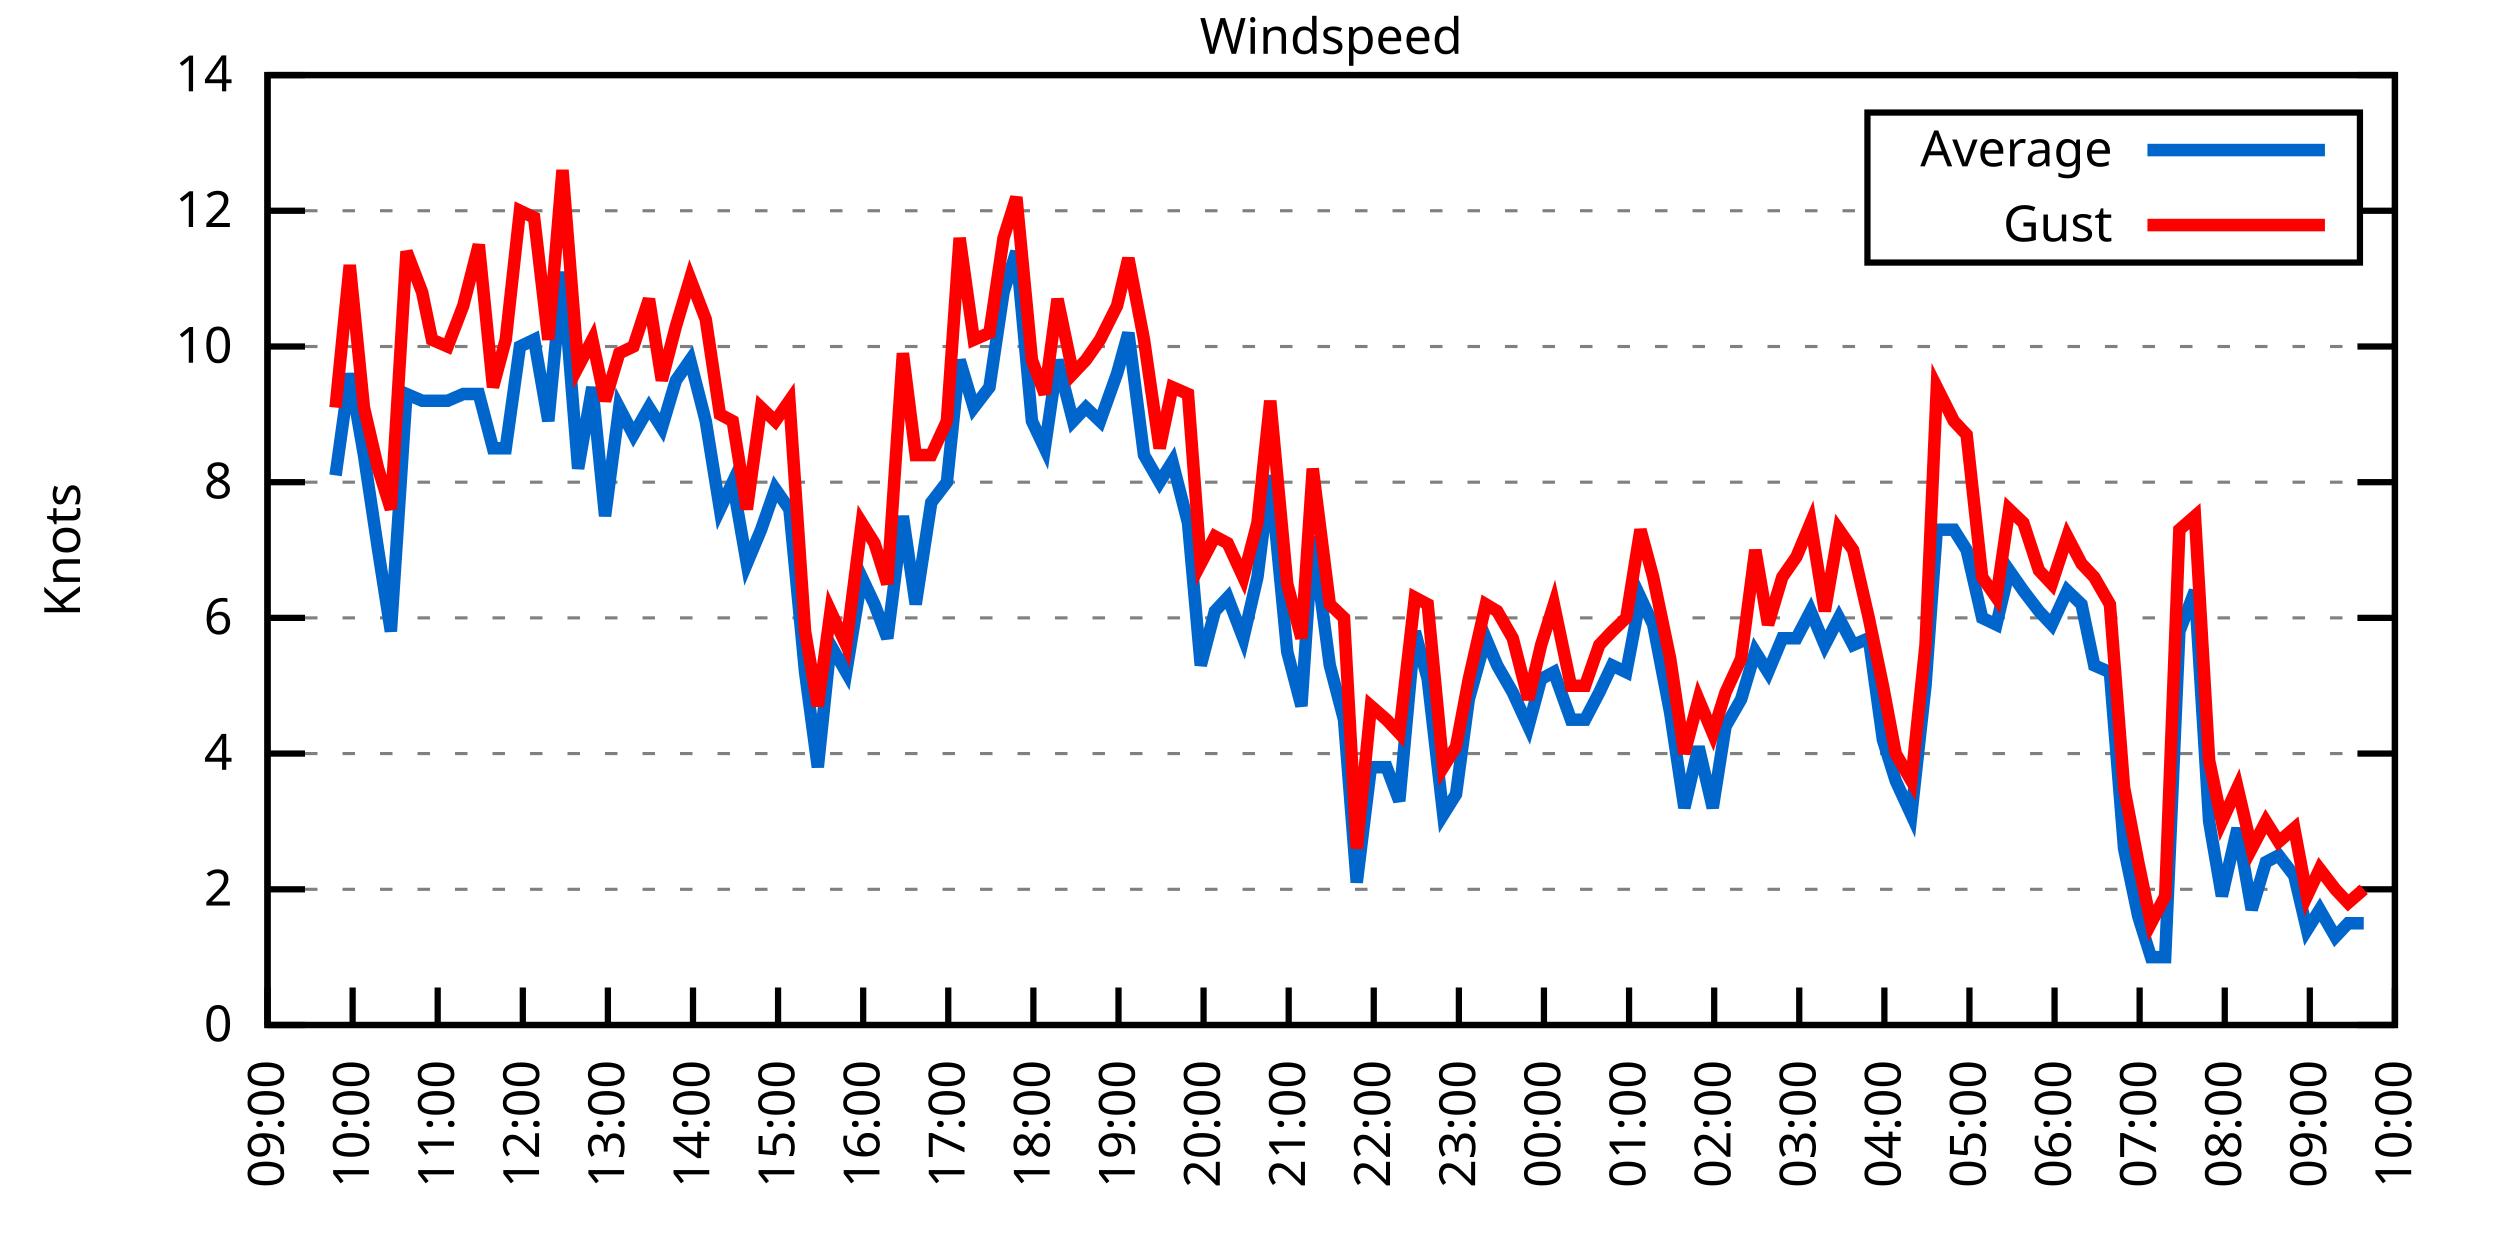
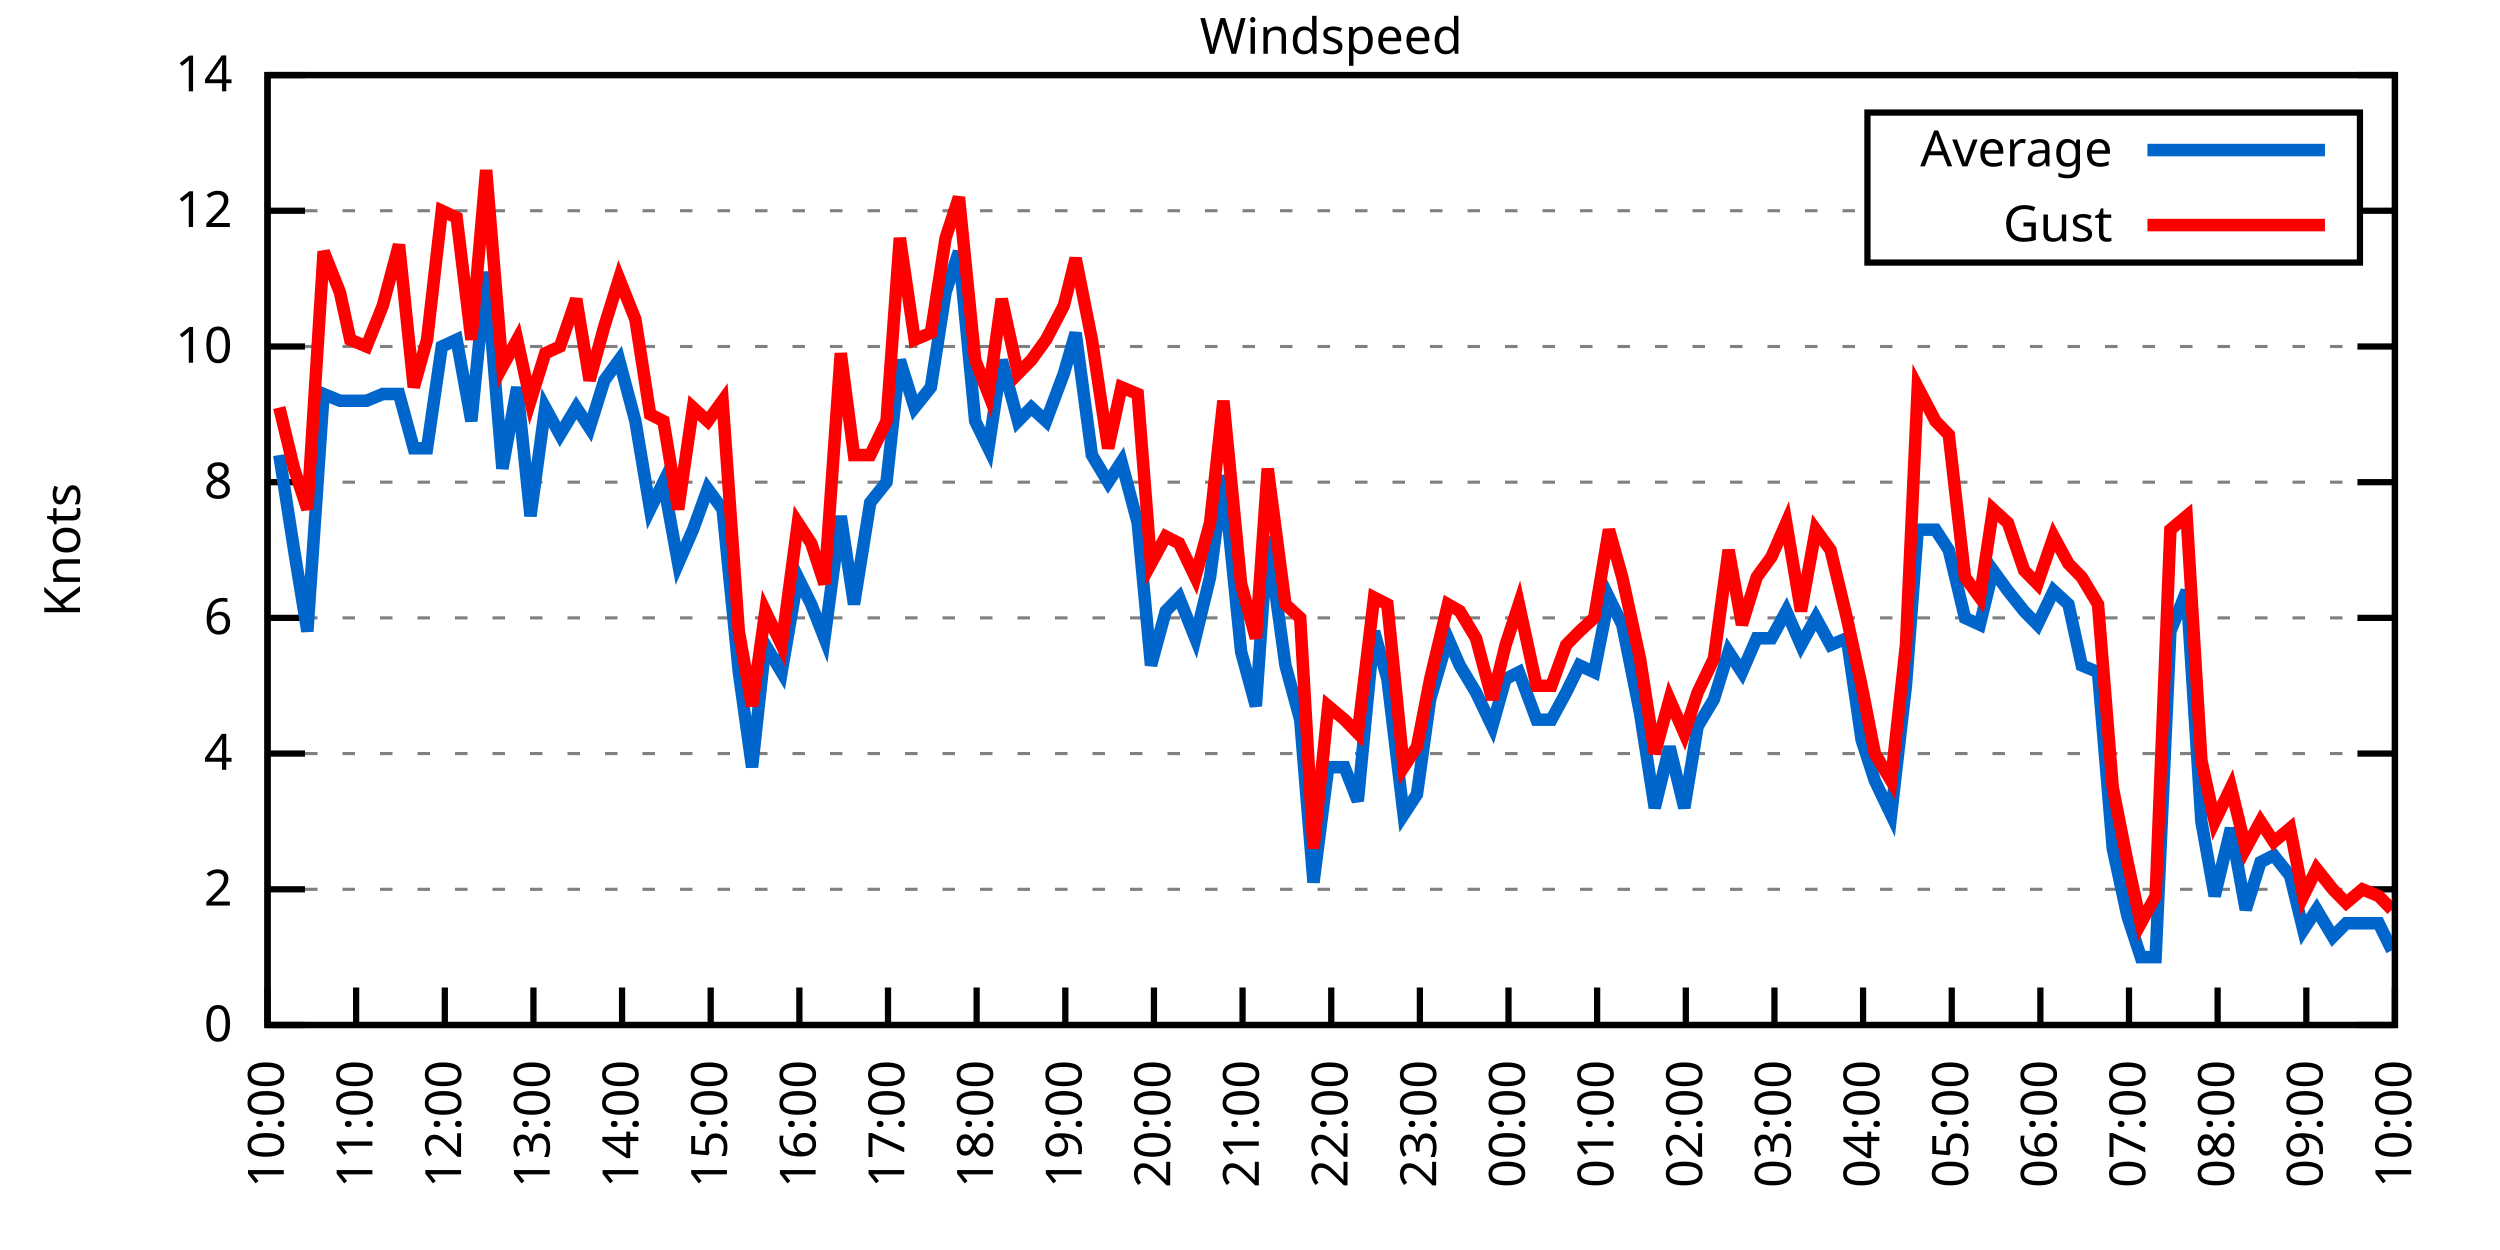
<svg xmlns="http://www.w3.org/2000/svg" xmlns:xlink="http://www.w3.org/1999/xlink" width="400" height="200" viewBox="0 0 400 200">
  <g id="gnuplot_canvas">
    <rect x="0" y="0" width="400" height="200" fill="none" />
    <defs>
      <circle id="gpDot" r="0.5" stroke-width="0.5" stroke="currentColor" />
      <path id="gpPt0" stroke-width="0.333" stroke="currentColor" d="M-1,0 h2 M0,-1 v2" />
      <path id="gpPt1" stroke-width="0.333" stroke="currentColor" d="M-1,-1 L1,1 M1,-1 L-1,1" />
      <path id="gpPt2" stroke-width="0.333" stroke="currentColor" d="M-1,0 L1,0 M0,-1 L0,1 M-1,-1 L1,1 M-1,1 L1,-1" />
      <rect id="gpPt3" stroke-width="0.333" stroke="currentColor" x="-1" y="-1" width="2" height="2" />
      <rect id="gpPt4" stroke-width="0.333" stroke="currentColor" fill="currentColor" x="-1" y="-1" width="2" height="2" />
      <circle id="gpPt5" stroke-width="0.333" stroke="currentColor" cx="0" cy="0" r="1" />
      <use xlink:href="#gpPt5" id="gpPt6" fill="currentColor" stroke="none" />
      <path id="gpPt7" stroke-width="0.333" stroke="currentColor" d="M0,-1.33 L-1.33,0.67 L1.33,0.67 z" />
      <use xlink:href="#gpPt7" id="gpPt8" fill="currentColor" stroke="none" />
      <use xlink:href="#gpPt7" id="gpPt9" stroke="currentColor" transform="rotate(180)" />
      <use xlink:href="#gpPt9" id="gpPt10" fill="currentColor" stroke="none" />
      <use xlink:href="#gpPt3" id="gpPt11" stroke="currentColor" transform="rotate(45)" />
      <use xlink:href="#gpPt11" id="gpPt12" fill="currentColor" stroke="none" />
      <path id="gpPt13" stroke-width="0.333" stroke="currentColor" d="M0,1.330 L1.265,0.411 L0.782,-1.067 L-0.782,-1.076 L-1.265,0.411 z" />
      <use xlink:href="#gpPt13" id="gpPt14" fill="currentColor" stroke="none" />
      <filter id="textbox" filterUnits="objectBoundingBox" x="0" y="0" height="1" width="1">
        <feFlood flood-color="white" flood-opacity="1" result="bgnd" />
        <feComposite in="SourceGraphic" in2="bgnd" operator="atop" />
      </filter>
      <filter id="greybox" filterUnits="objectBoundingBox" x="0" y="0" height="1" width="1">
        <feFlood flood-color="lightgrey" flood-opacity="1" result="grey" />
        <feComposite in="SourceGraphic" in2="grey" operator="atop" />
      </filter>
    </defs>
    <g fill="none" color="white" stroke="currentColor" stroke-width="1.00" stroke-linecap="butt" stroke-linejoin="miter">
</g>
    <g fill="none" color="black" stroke="currentColor" stroke-width="1.00" stroke-linecap="butt" stroke-linejoin="miter">
      <g stroke="none" shape-rendering="crispEdges">
        <polygon fill="rgb(255, 255, 255)" points="42.80,164.00 383.18,164.00 383.18,12.02 42.80,12.02 " />
      </g>
    </g>
    <g fill="none" color="black" stroke="currentColor" stroke-width="1.00" stroke-linecap="butt" stroke-linejoin="miter">
</g>
    <g fill="none" color="black" stroke="black" stroke-width="0.50" stroke-linecap="butt" stroke-linejoin="miter">
</g>
    <g fill="none" color="gray" stroke="currentColor" stroke-width="0.50" stroke-linecap="butt" stroke-linejoin="miter">
      <path stroke="gray" stroke-dasharray="2,4" class="gridline" d="M42.80,164.00 L383.19,164.00  " />
    </g>
    <g fill="none" color="gray" stroke="gray" stroke-width="1.00" stroke-linecap="butt" stroke-linejoin="miter">
</g>
    <g fill="none" color="black" stroke="currentColor" stroke-width="1.00" stroke-linecap="butt" stroke-linejoin="miter">
      <path stroke="black" d="M42.80,164.00 L48.80,164.00 M383.19,164.00 L377.19,164.00  " />
      <g transform="translate(37.20,166.60)" stroke="none" fill="black" font-family="Sans" font-size="8.00" text-anchor="end">
        <text>
          <tspan font-family="Sans"> 0</tspan>
        </text>
      </g>
    </g>
    <g fill="none" color="black" stroke="currentColor" stroke-width="1.00" stroke-linecap="butt" stroke-linejoin="miter">
</g>
    <g fill="none" color="black" stroke="black" stroke-width="0.50" stroke-linecap="butt" stroke-linejoin="miter">
</g>
    <g fill="none" color="gray" stroke="currentColor" stroke-width="0.50" stroke-linecap="butt" stroke-linejoin="miter">
      <path stroke="gray" stroke-dasharray="2,4" class="gridline" d="M42.80,142.29 L383.19,142.29  " />
    </g>
    <g fill="none" color="gray" stroke="gray" stroke-width="1.00" stroke-linecap="butt" stroke-linejoin="miter">
</g>
    <g fill="none" color="black" stroke="currentColor" stroke-width="1.00" stroke-linecap="butt" stroke-linejoin="miter">
      <path stroke="black" d="M42.80,142.29 L48.80,142.29 M383.19,142.29 L377.19,142.29  " />
      <g transform="translate(37.20,144.89)" stroke="none" fill="black" font-family="Sans" font-size="8.00" text-anchor="end">
        <text>
          <tspan font-family="Sans"> 2</tspan>
        </text>
      </g>
    </g>
    <g fill="none" color="black" stroke="currentColor" stroke-width="1.00" stroke-linecap="butt" stroke-linejoin="miter">
</g>
    <g fill="none" color="black" stroke="black" stroke-width="0.50" stroke-linecap="butt" stroke-linejoin="miter">
</g>
    <g fill="none" color="gray" stroke="currentColor" stroke-width="0.50" stroke-linecap="butt" stroke-linejoin="miter">
      <path stroke="gray" stroke-dasharray="2,4" class="gridline" d="M42.80,120.57 L383.19,120.57  " />
    </g>
    <g fill="none" color="gray" stroke="gray" stroke-width="1.00" stroke-linecap="butt" stroke-linejoin="miter">
</g>
    <g fill="none" color="black" stroke="currentColor" stroke-width="1.00" stroke-linecap="butt" stroke-linejoin="miter">
      <path stroke="black" d="M42.80,120.57 L48.80,120.57 M383.19,120.57 L377.19,120.57  " />
      <g transform="translate(37.20,123.17)" stroke="none" fill="black" font-family="Sans" font-size="8.00" text-anchor="end">
        <text>
          <tspan font-family="Sans"> 4</tspan>
        </text>
      </g>
    </g>
    <g fill="none" color="black" stroke="currentColor" stroke-width="1.00" stroke-linecap="butt" stroke-linejoin="miter">
</g>
    <g fill="none" color="black" stroke="black" stroke-width="0.50" stroke-linecap="butt" stroke-linejoin="miter">
</g>
    <g fill="none" color="gray" stroke="currentColor" stroke-width="0.50" stroke-linecap="butt" stroke-linejoin="miter">
      <path stroke="gray" stroke-dasharray="2,4" class="gridline" d="M42.80,98.86 L383.19,98.86  " />
    </g>
    <g fill="none" color="gray" stroke="gray" stroke-width="1.00" stroke-linecap="butt" stroke-linejoin="miter">
</g>
    <g fill="none" color="black" stroke="currentColor" stroke-width="1.00" stroke-linecap="butt" stroke-linejoin="miter">
      <path stroke="black" d="M42.80,98.86 L48.80,98.86 M383.19,98.86 L377.19,98.86  " />
      <g transform="translate(37.20,101.46)" stroke="none" fill="black" font-family="Sans" font-size="8.00" text-anchor="end">
        <text>
          <tspan font-family="Sans"> 6</tspan>
        </text>
      </g>
    </g>
    <g fill="none" color="black" stroke="currentColor" stroke-width="1.00" stroke-linecap="butt" stroke-linejoin="miter">
</g>
    <g fill="none" color="black" stroke="black" stroke-width="0.50" stroke-linecap="butt" stroke-linejoin="miter">
</g>
    <g fill="none" color="gray" stroke="currentColor" stroke-width="0.50" stroke-linecap="butt" stroke-linejoin="miter">
      <path stroke="gray" stroke-dasharray="2,4" class="gridline" d="M42.80,77.15 L383.19,77.15  " />
    </g>
    <g fill="none" color="gray" stroke="gray" stroke-width="1.00" stroke-linecap="butt" stroke-linejoin="miter">
</g>
    <g fill="none" color="black" stroke="currentColor" stroke-width="1.00" stroke-linecap="butt" stroke-linejoin="miter">
      <path stroke="black" d="M42.80,77.15 L48.80,77.15 M383.19,77.15 L377.19,77.15  " />
      <g transform="translate(37.20,79.75)" stroke="none" fill="black" font-family="Sans" font-size="8.00" text-anchor="end">
        <text>
          <tspan font-family="Sans"> 8</tspan>
        </text>
      </g>
    </g>
    <g fill="none" color="black" stroke="currentColor" stroke-width="1.00" stroke-linecap="butt" stroke-linejoin="miter">
</g>
    <g fill="none" color="black" stroke="black" stroke-width="0.50" stroke-linecap="butt" stroke-linejoin="miter">
</g>
    <g fill="none" color="gray" stroke="currentColor" stroke-width="0.50" stroke-linecap="butt" stroke-linejoin="miter">
      <path stroke="gray" stroke-dasharray="2,4" class="gridline" d="M42.80,55.44 L383.19,55.44  " />
    </g>
    <g fill="none" color="gray" stroke="gray" stroke-width="1.00" stroke-linecap="butt" stroke-linejoin="miter">
</g>
    <g fill="none" color="black" stroke="currentColor" stroke-width="1.00" stroke-linecap="butt" stroke-linejoin="miter">
      <path stroke="black" d="M42.80,55.44 L48.80,55.44 M383.19,55.44 L377.19,55.44  " />
      <g transform="translate(37.20,58.04)" stroke="none" fill="black" font-family="Sans" font-size="8.00" text-anchor="end">
        <text>
          <tspan font-family="Sans"> 10</tspan>
        </text>
      </g>
    </g>
    <g fill="none" color="black" stroke="currentColor" stroke-width="1.00" stroke-linecap="butt" stroke-linejoin="miter">
</g>
    <g fill="none" color="black" stroke="black" stroke-width="0.50" stroke-linecap="butt" stroke-linejoin="miter">
</g>
    <g fill="none" color="gray" stroke="currentColor" stroke-width="0.50" stroke-linecap="butt" stroke-linejoin="miter">
      <path stroke="gray" stroke-dasharray="2,4" class="gridline" d="M42.80,33.72 L298.79,33.72 M377.59,33.72 L383.19,33.72  " />
    </g>
    <g fill="none" color="gray" stroke="gray" stroke-width="1.00" stroke-linecap="butt" stroke-linejoin="miter">
</g>
    <g fill="none" color="black" stroke="currentColor" stroke-width="1.00" stroke-linecap="butt" stroke-linejoin="miter">
      <path stroke="black" d="M42.80,33.72 L48.80,33.72 M383.19,33.72 L377.19,33.72  " />
      <g transform="translate(37.20,36.32)" stroke="none" fill="black" font-family="Sans" font-size="8.00" text-anchor="end">
        <text>
          <tspan font-family="Sans"> 12</tspan>
        </text>
      </g>
    </g>
    <g fill="none" color="black" stroke="currentColor" stroke-width="1.00" stroke-linecap="butt" stroke-linejoin="miter">
</g>
    <g fill="none" color="black" stroke="black" stroke-width="0.50" stroke-linecap="butt" stroke-linejoin="miter">
</g>
    <g fill="none" color="gray" stroke="currentColor" stroke-width="0.50" stroke-linecap="butt" stroke-linejoin="miter">
      <path stroke="gray" stroke-dasharray="2,4" class="gridline" d="M42.80,12.01 L383.19,12.01  " />
    </g>
    <g fill="none" color="gray" stroke="gray" stroke-width="1.00" stroke-linecap="butt" stroke-linejoin="miter">
</g>
    <g fill="none" color="black" stroke="currentColor" stroke-width="1.00" stroke-linecap="butt" stroke-linejoin="miter">
      <path stroke="black" d="M42.80,12.01 L48.80,12.01 M383.19,12.01 L377.19,12.01  " />
      <g transform="translate(37.20,14.61)" stroke="none" fill="black" font-family="Sans" font-size="8.00" text-anchor="end">
        <text>
          <tspan font-family="Sans"> 14</tspan>
        </text>
      </g>
    </g>
    <g fill="none" color="black" stroke="currentColor" stroke-width="1.00" stroke-linecap="butt" stroke-linejoin="miter">
      <path stroke="black" d="M42.80,164.00 L42.80,158.00  " />
      <g transform="translate(45.40,169.60) rotate(270.00)" stroke="none" fill="black" font-family="Sans" font-size="8.00" text-anchor="end">
        <text>
-           <tspan font-family="Sans">09:00</tspan>
-         </text>
-       </g>
-     </g>
-     <g fill="none" color="black" stroke="currentColor" stroke-width="1.00" stroke-linecap="butt" stroke-linejoin="miter">
-       <path stroke="black" d="M56.42,164.00 L56.42,158.00  " />
-       <g transform="translate(59.02,169.60) rotate(270.00)" stroke="none" fill="black" font-family="Sans" font-size="8.00" text-anchor="end">
-         <text>
          <tspan font-family="Sans">10:00</tspan>
        </text>
      </g>
    </g>
    <g fill="none" color="black" stroke="currentColor" stroke-width="1.00" stroke-linecap="butt" stroke-linejoin="miter">
-       <path stroke="black" d="M70.03,164.00 L70.03,158.00  " />
-       <g transform="translate(72.63,169.60) rotate(270.00)" stroke="none" fill="black" font-family="Sans" font-size="8.00" text-anchor="end">
+       <path stroke="black" d="M56.98,164.00 L56.98,158.00  " />
+       <g transform="translate(59.58,169.60) rotate(270.00)" stroke="none" fill="black" font-family="Sans" font-size="8.00" text-anchor="end">
        <text>
          <tspan font-family="Sans">11:00</tspan>
        </text>
      </g>
    </g>
    <g fill="none" color="black" stroke="currentColor" stroke-width="1.00" stroke-linecap="butt" stroke-linejoin="miter">
-       <path stroke="black" d="M83.65,164.00 L83.65,158.00  " />
-       <g transform="translate(86.25,169.60) rotate(270.00)" stroke="none" fill="black" font-family="Sans" font-size="8.00" text-anchor="end">
+       <path stroke="black" d="M71.17,164.00 L71.17,158.00  " />
+       <g transform="translate(73.77,169.60) rotate(270.00)" stroke="none" fill="black" font-family="Sans" font-size="8.00" text-anchor="end">
        <text>
          <tspan font-family="Sans">12:00</tspan>
        </text>
      </g>
    </g>
    <g fill="none" color="black" stroke="currentColor" stroke-width="1.00" stroke-linecap="butt" stroke-linejoin="miter">
-       <path stroke="black" d="M97.26,164.00 L97.26,158.00  " />
-       <g transform="translate(99.86,169.60) rotate(270.00)" stroke="none" fill="black" font-family="Sans" font-size="8.00" text-anchor="end">
+       <path stroke="black" d="M85.35,164.00 L85.35,158.00  " />
+       <g transform="translate(87.95,169.60) rotate(270.00)" stroke="none" fill="black" font-family="Sans" font-size="8.00" text-anchor="end">
        <text>
          <tspan font-family="Sans">13:00</tspan>
        </text>
      </g>
    </g>
    <g fill="none" color="black" stroke="currentColor" stroke-width="1.00" stroke-linecap="butt" stroke-linejoin="miter">
-       <path stroke="black" d="M110.88,164.00 L110.88,158.00  " />
-       <g transform="translate(113.48,169.60) rotate(270.00)" stroke="none" fill="black" font-family="Sans" font-size="8.00" text-anchor="end">
+       <path stroke="black" d="M99.53,164.00 L99.53,158.00  " />
+       <g transform="translate(102.13,169.60) rotate(270.00)" stroke="none" fill="black" font-family="Sans" font-size="8.00" text-anchor="end">
        <text>
          <tspan font-family="Sans">14:00</tspan>
        </text>
      </g>
    </g>
    <g fill="none" color="black" stroke="currentColor" stroke-width="1.00" stroke-linecap="butt" stroke-linejoin="miter">
-       <path stroke="black" d="M124.49,164.00 L124.49,158.00  " />
-       <g transform="translate(127.09,169.60) rotate(270.00)" stroke="none" fill="black" font-family="Sans" font-size="8.00" text-anchor="end">
+       <path stroke="black" d="M113.71,164.00 L113.71,158.00  " />
+       <g transform="translate(116.31,169.60) rotate(270.00)" stroke="none" fill="black" font-family="Sans" font-size="8.00" text-anchor="end">
        <text>
          <tspan font-family="Sans">15:00</tspan>
        </text>
      </g>
    </g>
    <g fill="none" color="black" stroke="currentColor" stroke-width="1.00" stroke-linecap="butt" stroke-linejoin="miter">
-       <path stroke="black" d="M138.11,164.00 L138.11,158.00  " />
-       <g transform="translate(140.71,169.60) rotate(270.00)" stroke="none" fill="black" font-family="Sans" font-size="8.00" text-anchor="end">
+       <path stroke="black" d="M127.90,164.00 L127.90,158.00  " />
+       <g transform="translate(130.50,169.60) rotate(270.00)" stroke="none" fill="black" font-family="Sans" font-size="8.00" text-anchor="end">
        <text>
          <tspan font-family="Sans">16:00</tspan>
        </text>
      </g>
    </g>
    <g fill="none" color="black" stroke="currentColor" stroke-width="1.00" stroke-linecap="butt" stroke-linejoin="miter">
-       <path stroke="black" d="M151.72,164.00 L151.72,158.00  " />
-       <g transform="translate(154.32,169.60) rotate(270.00)" stroke="none" fill="black" font-family="Sans" font-size="8.00" text-anchor="end">
+       <path stroke="black" d="M142.08,164.00 L142.08,158.00  " />
+       <g transform="translate(144.68,169.60) rotate(270.00)" stroke="none" fill="black" font-family="Sans" font-size="8.00" text-anchor="end">
        <text>
          <tspan font-family="Sans">17:00</tspan>
        </text>
      </g>
    </g>
    <g fill="none" color="black" stroke="currentColor" stroke-width="1.00" stroke-linecap="butt" stroke-linejoin="miter">
-       <path stroke="black" d="M165.34,164.00 L165.34,158.00  " />
-       <g transform="translate(167.94,169.60) rotate(270.00)" stroke="none" fill="black" font-family="Sans" font-size="8.00" text-anchor="end">
+       <path stroke="black" d="M156.26,164.00 L156.26,158.00  " />
+       <g transform="translate(158.86,169.60) rotate(270.00)" stroke="none" fill="black" font-family="Sans" font-size="8.00" text-anchor="end">
        <text>
          <tspan font-family="Sans">18:00</tspan>
        </text>
      </g>
    </g>
    <g fill="none" color="black" stroke="currentColor" stroke-width="1.00" stroke-linecap="butt" stroke-linejoin="miter">
-       <path stroke="black" d="M178.96,164.00 L178.96,158.00  " />
-       <g transform="translate(181.56,169.60) rotate(270.00)" stroke="none" fill="black" font-family="Sans" font-size="8.00" text-anchor="end">
+       <path stroke="black" d="M170.45,164.00 L170.45,158.00  " />
+       <g transform="translate(173.05,169.60) rotate(270.00)" stroke="none" fill="black" font-family="Sans" font-size="8.00" text-anchor="end">
        <text>
          <tspan font-family="Sans">19:00</tspan>
        </text>
      </g>
    </g>
    <g fill="none" color="black" stroke="currentColor" stroke-width="1.00" stroke-linecap="butt" stroke-linejoin="miter">
-       <path stroke="black" d="M192.57,164.00 L192.57,158.00  " />
-       <g transform="translate(195.17,169.60) rotate(270.00)" stroke="none" fill="black" font-family="Sans" font-size="8.00" text-anchor="end">
+       <path stroke="black" d="M184.63,164.00 L184.63,158.00  " />
+       <g transform="translate(187.23,169.60) rotate(270.00)" stroke="none" fill="black" font-family="Sans" font-size="8.00" text-anchor="end">
        <text>
          <tspan font-family="Sans">20:00</tspan>
        </text>
      </g>
    </g>
    <g fill="none" color="black" stroke="currentColor" stroke-width="1.00" stroke-linecap="butt" stroke-linejoin="miter">
-       <path stroke="black" d="M206.19,164.00 L206.19,158.00  " />
-       <g transform="translate(208.79,169.60) rotate(270.00)" stroke="none" fill="black" font-family="Sans" font-size="8.00" text-anchor="end">
+       <path stroke="black" d="M198.81,164.00 L198.81,158.00  " />
+       <g transform="translate(201.41,169.60) rotate(270.00)" stroke="none" fill="black" font-family="Sans" font-size="8.00" text-anchor="end">
        <text>
          <tspan font-family="Sans">21:00</tspan>
        </text>
      </g>
    </g>
    <g fill="none" color="black" stroke="currentColor" stroke-width="1.00" stroke-linecap="butt" stroke-linejoin="miter">
-       <path stroke="black" d="M219.80,164.00 L219.80,158.00  " />
-       <g transform="translate(222.40,169.60) rotate(270.00)" stroke="none" fill="black" font-family="Sans" font-size="8.00" text-anchor="end">
+       <path stroke="black" d="M213.00,164.00 L213.00,158.00  " />
+       <g transform="translate(215.60,169.60) rotate(270.00)" stroke="none" fill="black" font-family="Sans" font-size="8.00" text-anchor="end">
        <text>
          <tspan font-family="Sans">22:00</tspan>
        </text>
      </g>
    </g>
    <g fill="none" color="black" stroke="currentColor" stroke-width="1.00" stroke-linecap="butt" stroke-linejoin="miter">
-       <path stroke="black" d="M233.42,164.00 L233.42,158.00  " />
-       <g transform="translate(236.02,169.60) rotate(270.00)" stroke="none" fill="black" font-family="Sans" font-size="8.00" text-anchor="end">
+       <path stroke="black" d="M227.18,164.00 L227.18,158.00  " />
+       <g transform="translate(229.78,169.60) rotate(270.00)" stroke="none" fill="black" font-family="Sans" font-size="8.00" text-anchor="end">
        <text>
          <tspan font-family="Sans">23:00</tspan>
        </text>
      </g>
    </g>
    <g fill="none" color="black" stroke="currentColor" stroke-width="1.00" stroke-linecap="butt" stroke-linejoin="miter">
-       <path stroke="black" d="M247.03,164.00 L247.03,158.00  " />
-       <g transform="translate(249.63,169.60) rotate(270.00)" stroke="none" fill="black" font-family="Sans" font-size="8.00" text-anchor="end">
+       <path stroke="black" d="M241.36,164.00 L241.36,158.00  " />
+       <g transform="translate(243.96,169.60) rotate(270.00)" stroke="none" fill="black" font-family="Sans" font-size="8.00" text-anchor="end">
        <text>
          <tspan font-family="Sans">00:00</tspan>
        </text>
      </g>
    </g>
    <g fill="none" color="black" stroke="currentColor" stroke-width="1.00" stroke-linecap="butt" stroke-linejoin="miter">
-       <path stroke="black" d="M260.65,164.00 L260.65,158.00  " />
-       <g transform="translate(263.25,169.60) rotate(270.00)" stroke="none" fill="black" font-family="Sans" font-size="8.00" text-anchor="end">
+       <path stroke="black" d="M255.54,164.00 L255.54,158.00  " />
+       <g transform="translate(258.14,169.60) rotate(270.00)" stroke="none" fill="black" font-family="Sans" font-size="8.00" text-anchor="end">
        <text>
          <tspan font-family="Sans">01:00</tspan>
        </text>
      </g>
    </g>
    <g fill="none" color="black" stroke="currentColor" stroke-width="1.00" stroke-linecap="butt" stroke-linejoin="miter">
-       <path stroke="black" d="M274.27,164.00 L274.27,158.00  " />
-       <g transform="translate(276.87,169.60) rotate(270.00)" stroke="none" fill="black" font-family="Sans" font-size="8.00" text-anchor="end">
+       <path stroke="black" d="M269.73,164.00 L269.73,158.00  " />
+       <g transform="translate(272.33,169.60) rotate(270.00)" stroke="none" fill="black" font-family="Sans" font-size="8.00" text-anchor="end">
        <text>
          <tspan font-family="Sans">02:00</tspan>
        </text>
      </g>
    </g>
    <g fill="none" color="black" stroke="currentColor" stroke-width="1.00" stroke-linecap="butt" stroke-linejoin="miter">
-       <path stroke="black" d="M287.88,164.00 L287.88,158.00  " />
-       <g transform="translate(290.48,169.60) rotate(270.00)" stroke="none" fill="black" font-family="Sans" font-size="8.00" text-anchor="end">
+       <path stroke="black" d="M283.91,164.00 L283.91,158.00  " />
+       <g transform="translate(286.51,169.60) rotate(270.00)" stroke="none" fill="black" font-family="Sans" font-size="8.00" text-anchor="end">
        <text>
          <tspan font-family="Sans">03:00</tspan>
        </text>
      </g>
    </g>
    <g fill="none" color="black" stroke="currentColor" stroke-width="1.00" stroke-linecap="butt" stroke-linejoin="miter">
-       <path stroke="black" d="M301.50,164.00 L301.50,158.00  " />
-       <g transform="translate(304.10,169.60) rotate(270.00)" stroke="none" fill="black" font-family="Sans" font-size="8.00" text-anchor="end">
+       <path stroke="black" d="M298.09,164.00 L298.09,158.00  " />
+       <g transform="translate(300.69,169.60) rotate(270.00)" stroke="none" fill="black" font-family="Sans" font-size="8.00" text-anchor="end">
        <text>
          <tspan font-family="Sans">04:00</tspan>
        </text>
      </g>
    </g>
    <g fill="none" color="black" stroke="currentColor" stroke-width="1.00" stroke-linecap="butt" stroke-linejoin="miter">
-       <path stroke="black" d="M315.11,164.00 L315.11,158.00  " />
-       <g transform="translate(317.71,169.60) rotate(270.00)" stroke="none" fill="black" font-family="Sans" font-size="8.00" text-anchor="end">
+       <path stroke="black" d="M312.28,164.00 L312.28,158.00  " />
+       <g transform="translate(314.88,169.60) rotate(270.00)" stroke="none" fill="black" font-family="Sans" font-size="8.00" text-anchor="end">
        <text>
          <tspan font-family="Sans">05:00</tspan>
        </text>
      </g>
    </g>
    <g fill="none" color="black" stroke="currentColor" stroke-width="1.00" stroke-linecap="butt" stroke-linejoin="miter">
-       <path stroke="black" d="M328.73,164.00 L328.73,158.00  " />
-       <g transform="translate(331.33,169.60) rotate(270.00)" stroke="none" fill="black" font-family="Sans" font-size="8.00" text-anchor="end">
+       <path stroke="black" d="M326.46,164.00 L326.46,158.00  " />
+       <g transform="translate(329.06,169.60) rotate(270.00)" stroke="none" fill="black" font-family="Sans" font-size="8.00" text-anchor="end">
        <text>
          <tspan font-family="Sans">06:00</tspan>
        </text>
      </g>
    </g>
    <g fill="none" color="black" stroke="currentColor" stroke-width="1.00" stroke-linecap="butt" stroke-linejoin="miter">
-       <path stroke="black" d="M342.34,164.00 L342.34,158.00  " />
-       <g transform="translate(344.94,169.60) rotate(270.00)" stroke="none" fill="black" font-family="Sans" font-size="8.00" text-anchor="end">
+       <path stroke="black" d="M340.64,164.00 L340.64,158.00  " />
+       <g transform="translate(343.24,169.60) rotate(270.00)" stroke="none" fill="black" font-family="Sans" font-size="8.00" text-anchor="end">
        <text>
          <tspan font-family="Sans">07:00</tspan>
        </text>
      </g>
    </g>
    <g fill="none" color="black" stroke="currentColor" stroke-width="1.00" stroke-linecap="butt" stroke-linejoin="miter">
-       <path stroke="black" d="M355.96,164.00 L355.96,158.00  " />
-       <g transform="translate(358.56,169.60) rotate(270.00)" stroke="none" fill="black" font-family="Sans" font-size="8.00" text-anchor="end">
+       <path stroke="black" d="M354.82,164.00 L354.82,158.00  " />
+       <g transform="translate(357.42,169.60) rotate(270.00)" stroke="none" fill="black" font-family="Sans" font-size="8.00" text-anchor="end">
        <text>
          <tspan font-family="Sans">08:00</tspan>
        </text>
      </g>
    </g>
    <g fill="none" color="black" stroke="currentColor" stroke-width="1.00" stroke-linecap="butt" stroke-linejoin="miter">
-       <path stroke="black" d="M369.57,164.00 L369.57,158.00  " />
-       <g transform="translate(372.17,169.60) rotate(270.00)" stroke="none" fill="black" font-family="Sans" font-size="8.00" text-anchor="end">
+       <path stroke="black" d="M369.01,164.00 L369.01,158.00  " />
+       <g transform="translate(371.61,169.60) rotate(270.00)" stroke="none" fill="black" font-family="Sans" font-size="8.00" text-anchor="end">
        <text>
          <tspan font-family="Sans">09:00</tspan>
        </text>
      </g>
    </g>
    <g fill="none" color="black" stroke="currentColor" stroke-width="1.00" stroke-linecap="butt" stroke-linejoin="miter">
      <path stroke="black" d="M383.19,164.00 L383.19,158.00  " />
      <g transform="translate(385.79,169.60) rotate(270.00)" stroke="none" fill="black" font-family="Sans" font-size="8.00" text-anchor="end">
        <text>
          <tspan font-family="Sans">10:00</tspan>
        </text>
      </g>
    </g>
    <g fill="none" color="black" stroke="currentColor" stroke-width="1.00" stroke-linecap="butt" stroke-linejoin="miter">
</g>
    <g fill="none" color="black" stroke="currentColor" stroke-width="1.00" stroke-linecap="butt" stroke-linejoin="miter">
      <path stroke="black" d="M42.80,12.01 L42.80,164.00 L383.19,164.00 L383.19,12.01 L42.80,12.01 Z  " />
    </g>
    <g fill="none" color="black" stroke="currentColor" stroke-width="1.00" stroke-linecap="butt" stroke-linejoin="miter">
</g>
    <g fill="none" color="black" stroke="currentColor" stroke-width="1.00" stroke-linecap="butt" stroke-linejoin="miter">
      <path stroke="black" d="M298.79,42.01 L298.79,18.01 L377.59,18.01 L377.59,42.01 L298.79,42.01 Z  " />
    </g>
    <g id="Windspeed_plot_1">
      <g fill="none" color="white" stroke="black" stroke-width="2.00" stroke-linecap="butt" stroke-linejoin="miter">
</g>
      <g fill="none" color="black" stroke="currentColor" stroke-width="2.00" stroke-linecap="butt" stroke-linejoin="miter">
        <g transform="translate(337.99,26.61)" stroke="none" fill="black" font-family="Sans" font-size="8.00" text-anchor="end">
          <text>
            <tspan font-family="Sans">Average</tspan>
          </text>
        </g>
      </g>
      <g fill="none" color="black" stroke="currentColor" stroke-width="2.00" stroke-linecap="butt" stroke-linejoin="miter">
-         <path stroke="rgb(  0, 102, 204)" d="M343.59,24.01 L371.99,24.01 M53.69,76.06 L55.96,59.78 L58.23,72.81 L60.50,88.00 L62.54,101.03 L65.04,63.04   L67.54,64.12 L69.12,64.12 L71.62,64.12 L74.12,63.04 L76.61,63.04 L78.88,71.72 L80.92,71.72 L83.19,55.44   L85.46,54.35 L87.73,67.38 L90.00,43.49 L92.50,74.98 L94.77,61.95 L96.81,82.58 L99.08,65.21 L101.35,69.55   L103.84,65.21 L105.89,68.46 L108.15,60.86 L110.42,57.61 L112.92,67.38 L115.19,81.49 L117.23,77.15 L119.50,90.18   L121.77,84.75 L124.04,78.23 L126.31,81.49 L128.81,107.55 L130.85,122.75 L132.89,103.20 L135.39,107.55 L137.88,92.35   L139.92,96.69 L141.97,102.12 L144.46,82.58 L146.51,96.69 L149.00,80.41 L151.50,77.15 L153.54,57.61 L155.81,65.21   L158.31,61.95 L160.57,46.75 L162.62,40.24 L165.11,67.38 L167.16,71.72 L169.20,57.61 L171.69,67.38 L173.74,65.21   L176.01,67.38 L178.73,59.78 L180.54,53.26 L183.04,72.81 L185.54,77.15 L187.58,73.89 L190.08,83.66 L192.12,106.46   L194.39,97.78 L196.43,95.60 L198.93,102.12 L201.19,92.35 L203.24,76.06 L205.96,104.29 L208.23,112.97 L210.04,85.83   L212.77,106.46 L215.04,115.15 L217.08,141.20 L219.35,122.75 L221.85,122.75 L223.89,128.17 L226.38,101.03 L228.43,108.63   L230.92,130.35 L232.96,127.09 L235.01,111.89 L237.73,102.12 L239.55,106.46 L242.04,110.80 L244.54,116.23 L246.58,108.63   L248.62,107.55 L251.35,115.15 L253.61,115.15 L255.88,110.80 L257.93,106.46 L260.20,107.55 L262.47,95.60 L264.51,99.95   L267.23,114.06 L269.50,129.26 L271.77,119.49 L274.04,129.26 L276.08,116.23 L278.58,111.89 L280.85,104.29 L282.89,107.55   L285.16,102.12 L287.43,102.12 L289.70,97.78 L291.97,103.20 L294.23,98.86 L296.50,103.20 L299.00,102.12 L301.27,118.40   L303.31,124.92 L305.81,130.35 L308.08,109.72 L309.89,84.75 L312.62,84.75 L314.66,88.00 L317.15,98.86 L319.42,99.95   L321.47,91.26 L323.74,94.52 L326.23,97.78 L328.27,99.95 L330.77,94.52 L333.04,96.69 L335.08,106.46 L337.58,107.55   L339.85,135.77 L342.12,146.63 L344.16,153.14 L346.43,153.14 L348.70,101.03 L351.19,94.52 L353.46,131.43 L355.50,143.37   L358.00,132.52 L360.27,145.54 L362.54,137.94 L364.58,136.86 L367.08,140.12 L369.12,148.80 L371.16,145.54 L373.66,149.89   L375.70,147.72 L378.20,147.72  " />
+         <path stroke="rgb(  0, 102, 204)" d="M343.59,24.01 L371.99,24.01 M44.69,72.81 L47.05,88.00 L49.18,101.03 L51.78,63.04 L54.38,64.12 L56.04,64.12   L58.64,64.12 L61.24,63.04 L63.84,63.04 L66.20,71.72 L68.33,71.72 L70.69,55.44 L73.06,54.35 L75.42,67.38   L77.78,43.49 L80.38,74.98 L82.75,61.95 L84.88,82.58 L87.24,65.21 L89.60,69.55 L92.20,65.21 L94.33,68.46   L96.70,60.86 L99.06,57.61 L101.66,67.38 L104.02,81.49 L106.15,77.15 L108.51,90.18 L110.88,84.75 L113.24,78.23   L115.61,81.49 L118.21,107.55 L120.33,122.75 L122.46,103.20 L125.06,107.55 L127.66,92.35 L129.79,96.69 L131.92,102.12   L134.52,82.58 L136.64,96.69 L139.24,80.41 L141.84,77.15 L143.97,57.61 L146.34,65.21 L148.94,61.95 L151.30,46.75   L153.43,40.24 L156.03,67.38 L158.15,71.72 L160.28,57.61 L162.88,67.38 L165.01,65.21 L167.37,67.38 L170.21,59.78   L172.10,53.26 L174.70,72.81 L177.30,77.15 L179.43,73.89 L182.03,83.66 L184.16,106.46 L186.52,97.78 L188.65,95.60   L191.25,102.12 L193.61,92.35 L195.74,76.06 L198.58,104.29 L200.94,112.97 L202.83,85.83 L205.67,106.46 L208.03,115.15   L210.16,141.20 L212.52,122.75 L215.12,122.75 L217.25,128.17 L219.85,101.03 L221.98,108.63 L224.58,130.35 L226.71,127.09   L228.83,111.89 L231.67,102.12 L233.56,106.46 L236.16,110.80 L238.76,116.23 L240.89,108.63 L243.02,107.55 L245.85,115.15   L248.22,115.15 L250.58,110.80 L252.71,106.46 L255.07,107.55 L257.43,95.60 L259.56,99.95 L262.40,114.06 L264.76,129.26   L267.13,119.49 L269.49,129.26 L271.62,116.23 L274.22,111.89 L276.58,104.29 L278.71,107.55 L281.07,102.12 L283.44,102.12   L285.80,97.78 L288.16,103.20 L290.53,98.86 L292.89,103.20 L295.49,102.12 L297.86,118.40 L299.98,124.92 L302.58,130.35   L304.95,109.72 L306.84,84.75 L309.68,84.75 L311.80,88.00 L314.40,98.86 L316.77,99.95 L318.89,91.26 L321.26,94.52   L323.86,97.78 L325.99,99.95 L328.59,94.52 L330.95,96.69 L333.08,106.46 L335.68,107.55 L338.04,135.77 L340.40,146.63   L342.53,153.14 L344.90,153.14 L347.26,101.03 L349.86,94.52 L352.22,131.43 L354.35,143.37 L356.95,132.52 L359.32,145.54   L361.68,137.94 L363.81,136.86 L366.41,140.12 L368.53,148.80 L370.66,145.54 L373.26,149.89 L375.39,147.72 L377.99,147.72   L380.59,147.72 L382.72,152.06  " />
      </g>
    </g>
    <g id="Windspeed_plot_2">
      <g fill="none" color="black" stroke="currentColor" stroke-width="2.00" stroke-linecap="butt" stroke-linejoin="miter">
        <g transform="translate(337.99,38.61)" stroke="none" fill="black" font-family="Sans" font-size="8.00" text-anchor="end">
          <text>
            <tspan font-family="Sans">Gust</tspan>
          </text>
        </g>
      </g>
      <g fill="none" color="black" stroke="currentColor" stroke-width="2.00" stroke-linecap="butt" stroke-linejoin="miter">
-         <path stroke="rgb(255,   0,   0)" d="M343.59,36.01 L371.99,36.01 M53.69,65.21 L55.96,42.41 L58.23,65.21 L60.50,74.98 L62.54,81.49 L65.04,40.24   L67.54,46.75 L69.12,54.35 L71.62,55.44 L74.12,48.92 L76.61,39.15 L78.88,61.95 L80.92,54.35 L83.19,33.72   L85.46,34.81 L87.73,54.35 L90.00,27.21 L92.50,58.69 L94.77,54.35 L96.81,64.12 L99.08,56.52 L101.35,55.44   L103.84,47.84 L105.89,60.86 L108.15,52.18 L110.42,44.58 L112.92,51.09 L115.19,66.29 L117.23,67.38 L119.50,81.49   L121.77,65.21 L124.04,67.38 L126.31,64.12 L128.81,101.03 L130.85,112.97 L132.89,97.78 L135.39,103.20 L137.88,83.66   L139.92,86.92 L141.97,93.43 L144.46,56.52 L146.51,72.81 L149.00,72.81 L151.50,67.38 L153.54,38.07 L155.81,54.35   L158.31,53.26 L160.57,38.07 L162.62,31.55 L165.11,57.61 L167.16,63.04 L169.20,47.84 L171.69,59.78 L173.74,57.61   L176.01,54.35 L178.73,48.92 L180.54,41.32 L183.04,54.35 L185.54,71.72 L187.58,61.95 L190.08,63.04 L192.12,90.18   L194.39,85.83 L196.43,86.92 L198.93,92.35 L201.19,83.66 L203.24,64.12 L205.96,93.43 L208.23,102.12 L210.04,74.98   L212.77,96.69 L215.04,98.86 L217.08,135.77 L219.35,112.97 L221.85,115.15 L223.89,117.32 L226.38,95.60 L228.43,96.69   L230.92,122.75 L232.96,119.49 L235.01,108.63 L237.73,96.69 L239.55,97.78 L242.04,102.12 L244.54,111.89 L246.58,103.20   L248.62,96.69 L251.35,109.72 L253.61,109.72 L255.88,103.20 L257.93,101.03 L260.20,98.86 L262.47,84.75 L264.51,92.35   L267.23,105.38 L269.50,120.57 L271.77,111.89 L274.04,117.32 L276.08,110.80 L278.58,105.38 L280.85,88.00 L282.89,99.95   L285.16,92.35 L287.43,89.09 L289.70,83.66 L291.97,97.78 L294.23,84.75 L296.50,88.00 L299.00,98.86 L301.27,109.72   L303.31,120.57 L305.81,124.92 L308.08,103.20 L309.89,61.95 L312.62,67.38 L314.66,69.55 L317.15,92.35 L319.42,95.60   L321.47,81.49 L323.74,83.66 L326.23,91.26 L328.27,93.43 L330.77,85.83 L333.04,90.18 L335.08,92.35 L337.58,96.69   L339.85,126.00 L342.12,137.94 L344.16,147.72 L346.43,143.37 L348.70,84.75 L351.19,82.58 L353.46,121.66 L355.50,131.43   L358.00,126.00 L360.27,135.77 L362.54,131.43 L364.58,134.69 L367.08,132.52 L369.12,143.37 L371.16,139.03 L373.66,142.29   L375.70,144.46 L378.20,142.29  " />
+         <path stroke="rgb(255,   0,   0)" d="M343.59,36.01 L371.99,36.01 M44.69,65.21 L47.05,74.98 L49.18,81.49 L51.78,40.24 L54.38,46.75 L56.04,54.35   L58.64,55.44 L61.24,48.92 L63.84,39.15 L66.20,61.95 L68.33,54.35 L70.69,33.72 L73.06,34.81 L75.42,54.35   L77.78,27.21 L80.38,58.69 L82.75,54.35 L84.88,64.12 L87.24,56.52 L89.60,55.44 L92.20,47.84 L94.33,60.86   L96.70,52.18 L99.06,44.58 L101.66,51.09 L104.02,66.29 L106.15,67.38 L108.51,81.49 L110.88,65.21 L113.24,67.38   L115.61,64.12 L118.21,101.03 L120.33,112.97 L122.46,97.78 L125.06,103.20 L127.66,83.66 L129.79,86.92 L131.92,93.43   L134.52,56.52 L136.64,72.81 L139.24,72.81 L141.84,67.38 L143.97,38.07 L146.34,54.35 L148.94,53.26 L151.30,38.07   L153.43,31.55 L156.03,57.61 L158.15,63.04 L160.28,47.84 L162.88,59.78 L165.01,57.61 L167.37,54.35 L170.21,48.92   L172.10,41.32 L174.70,54.35 L177.30,71.72 L179.43,61.95 L182.03,63.04 L184.16,90.18 L186.52,85.83 L188.65,86.92   L191.25,92.35 L193.61,83.66 L195.74,64.12 L198.58,93.43 L200.94,102.12 L202.83,74.98 L205.67,96.69 L208.03,98.86   L210.16,135.77 L212.52,112.97 L215.12,115.15 L217.25,117.32 L219.85,95.60 L221.98,96.69 L224.58,122.75 L226.71,119.49   L228.83,108.63 L231.67,96.69 L233.56,97.78 L236.16,102.12 L238.76,111.89 L240.89,103.20 L243.02,96.69 L245.85,109.72   L248.22,109.72 L250.58,103.20 L252.71,101.03 L255.07,98.86 L257.43,84.75 L259.56,92.35 L262.40,105.38 L264.76,120.57   L267.13,111.89 L269.49,117.32 L271.62,110.80 L274.22,105.38 L276.58,88.00 L278.71,99.95 L281.07,92.35 L283.44,89.09   L285.80,83.66 L288.16,97.78 L290.53,84.75 L292.89,88.00 L295.49,98.86 L297.86,109.72 L299.98,120.57 L302.58,124.92   L304.95,103.20 L306.84,61.95 L309.68,67.38 L311.80,69.55 L314.40,92.35 L316.77,95.60 L318.89,81.49 L321.26,83.66   L323.86,91.26 L325.99,93.43 L328.59,85.83 L330.95,90.18 L333.08,92.35 L335.68,96.69 L338.04,126.00 L340.40,137.94   L342.53,147.72 L344.90,143.37 L347.26,84.75 L349.86,82.58 L352.22,121.66 L354.35,131.43 L356.95,126.00 L359.32,135.77   L361.68,131.43 L363.81,134.69 L366.41,132.52 L368.53,143.37 L370.66,139.03 L373.26,142.29 L375.39,144.46 L377.99,142.29   L380.59,143.37 L382.72,145.54  " />
      </g>
    </g>
    <g fill="none" color="black" stroke="currentColor" stroke-width="2.00" stroke-linecap="butt" stroke-linejoin="miter">
</g>
    <g fill="none" color="black" stroke="black" stroke-width="1.00" stroke-linecap="butt" stroke-linejoin="miter">
</g>
    <g fill="none" color="black" stroke="currentColor" stroke-width="1.00" stroke-linecap="butt" stroke-linejoin="miter">
      <path stroke="black" d="M42.80,12.01 L42.80,164.00 L383.19,164.00 L383.19,12.01 L42.80,12.01 Z  " />
      <g transform="translate(12.80,88.01) rotate(270.00)" stroke="none" fill="black" font-family="Sans" font-size="8.00" text-anchor="middle">
        <text>
          <tspan font-family="Sans">Knots</tspan>
        </text>
      </g>
    </g>
    <g fill="none" color="black" stroke="currentColor" stroke-width="1.00" stroke-linecap="butt" stroke-linejoin="miter">
</g>
    <g fill="none" color="black" stroke="currentColor" stroke-width="1.00" stroke-linecap="butt" stroke-linejoin="miter">
      <g transform="translate(212.99,8.61)" stroke="none" fill="black" font-family="Sans" font-size="8.00" text-anchor="middle">
        <text>
          <tspan font-family="Sans">Windspeed</tspan>
        </text>
      </g>
    </g>
    <g fill="none" color="black" stroke="currentColor" stroke-width="1.00" stroke-linecap="butt" stroke-linejoin="miter">
</g>
  </g>
</svg>
